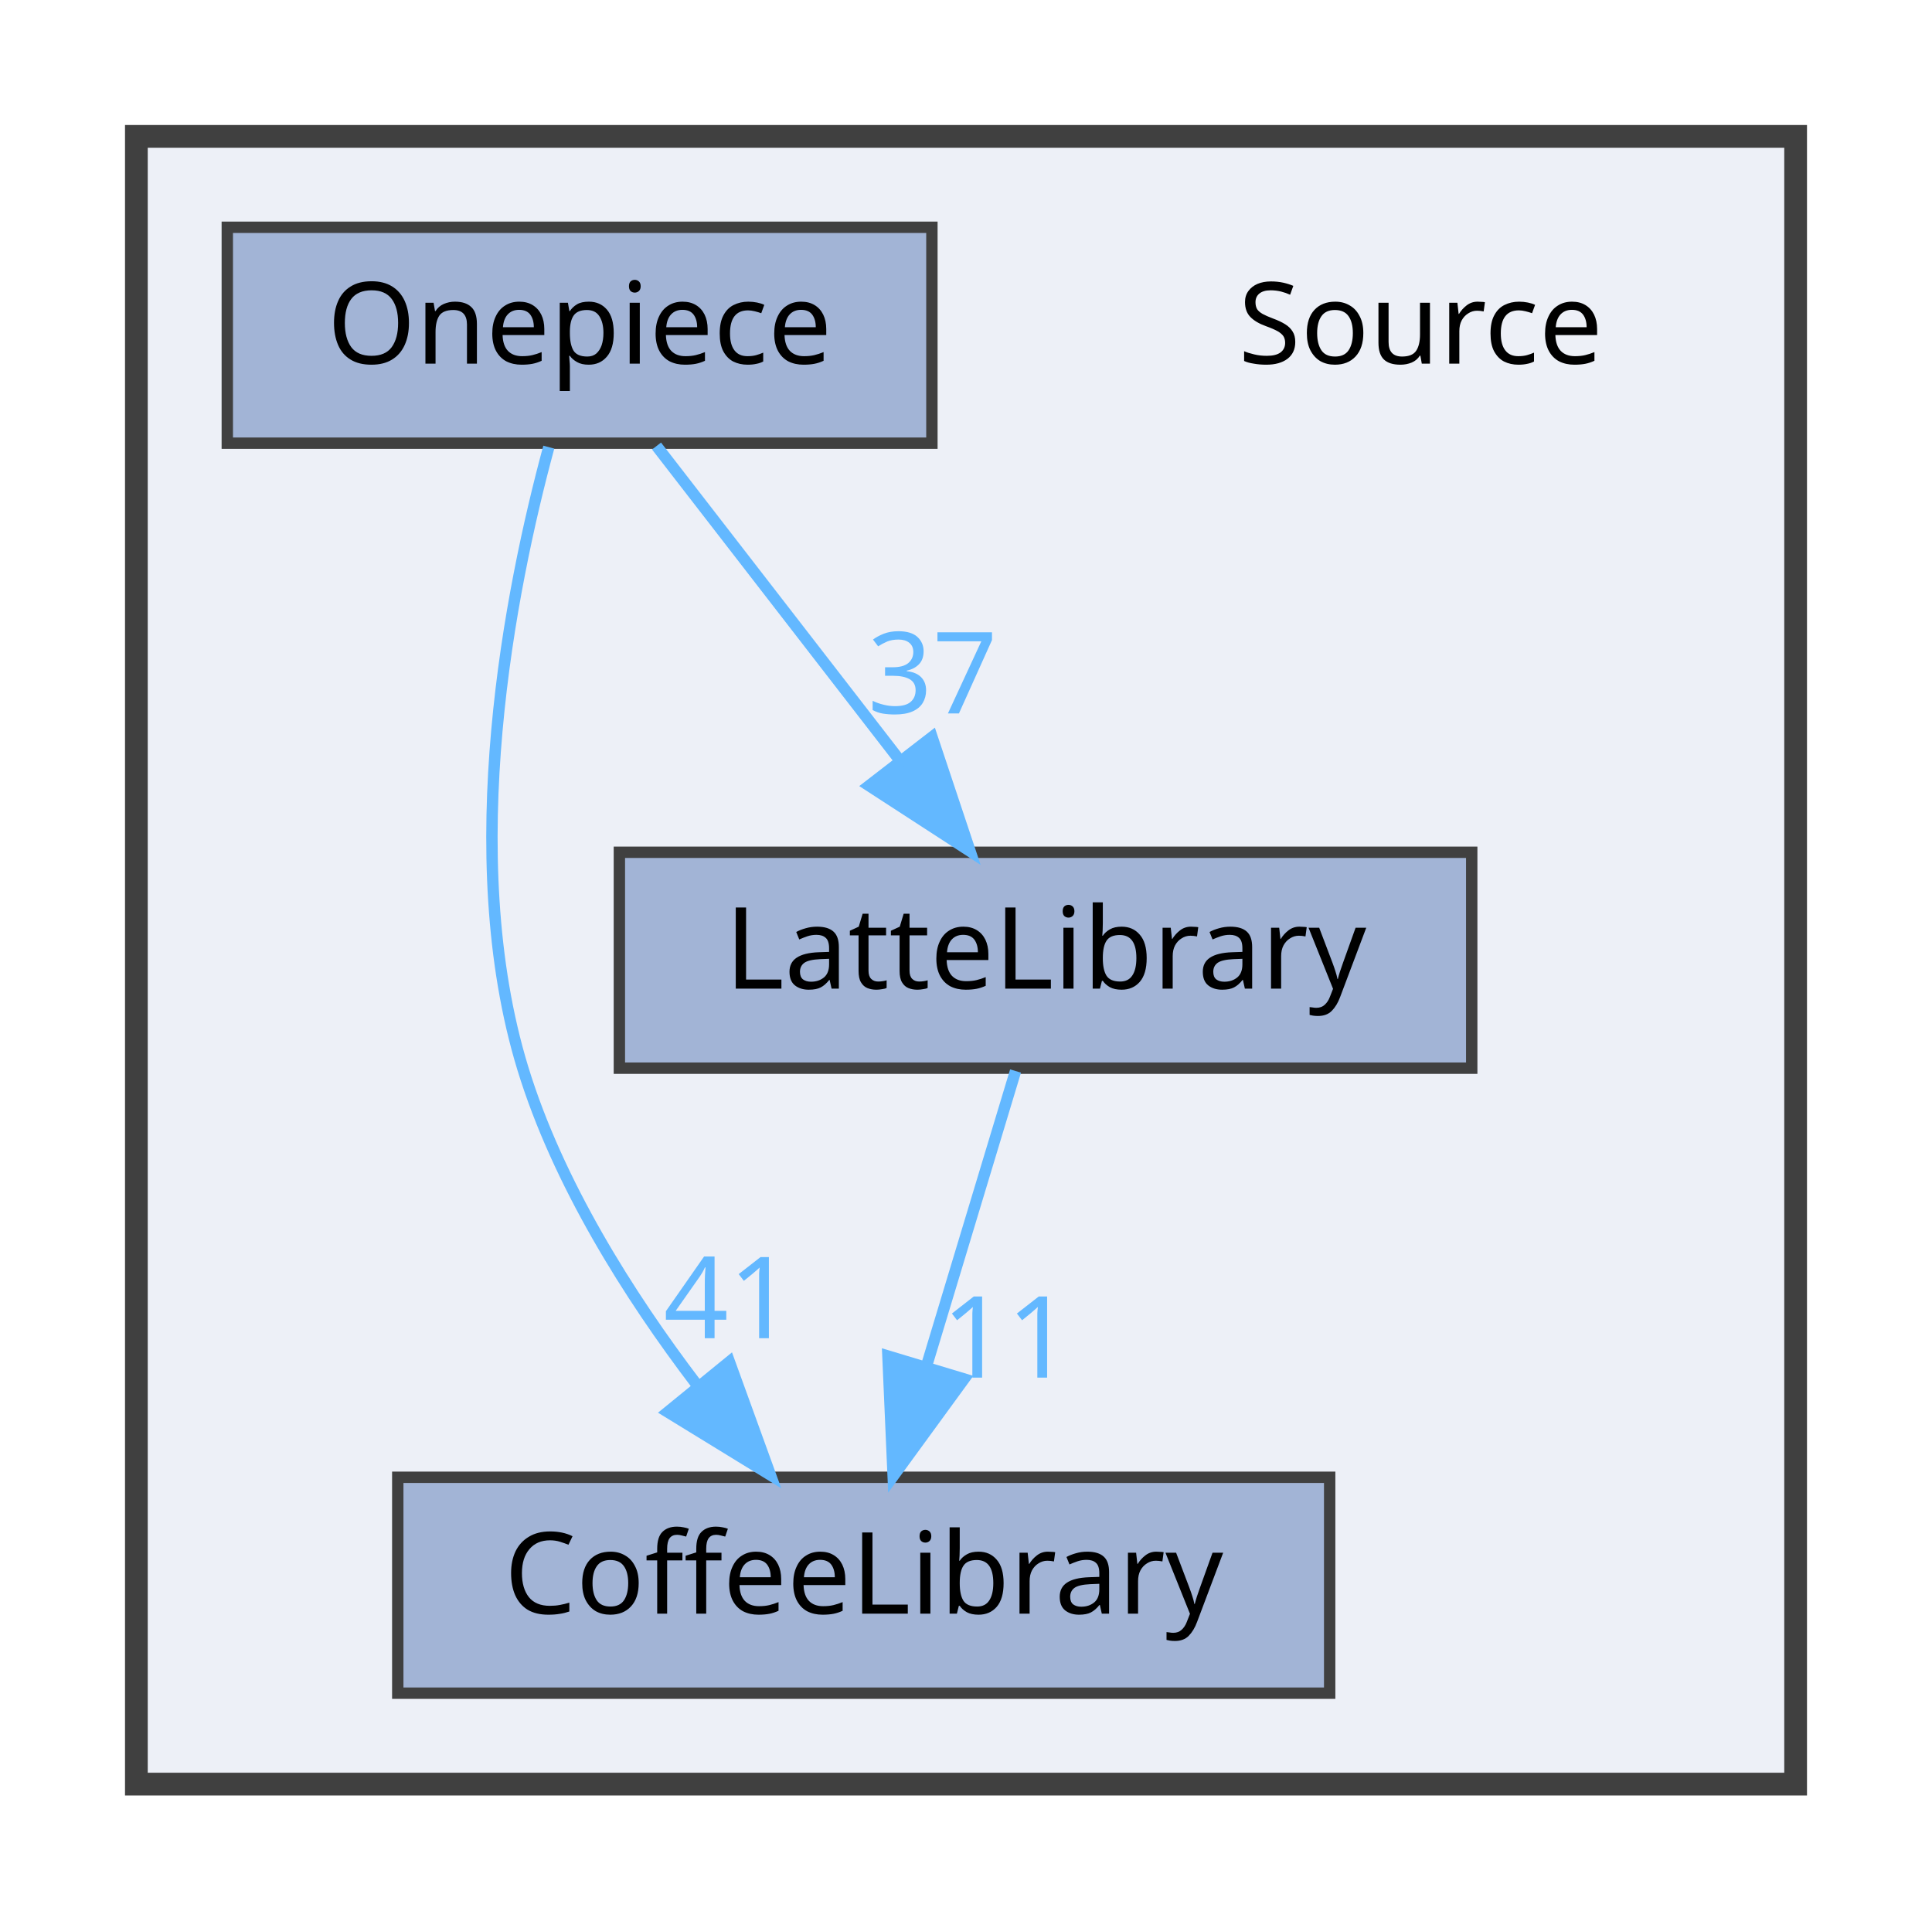
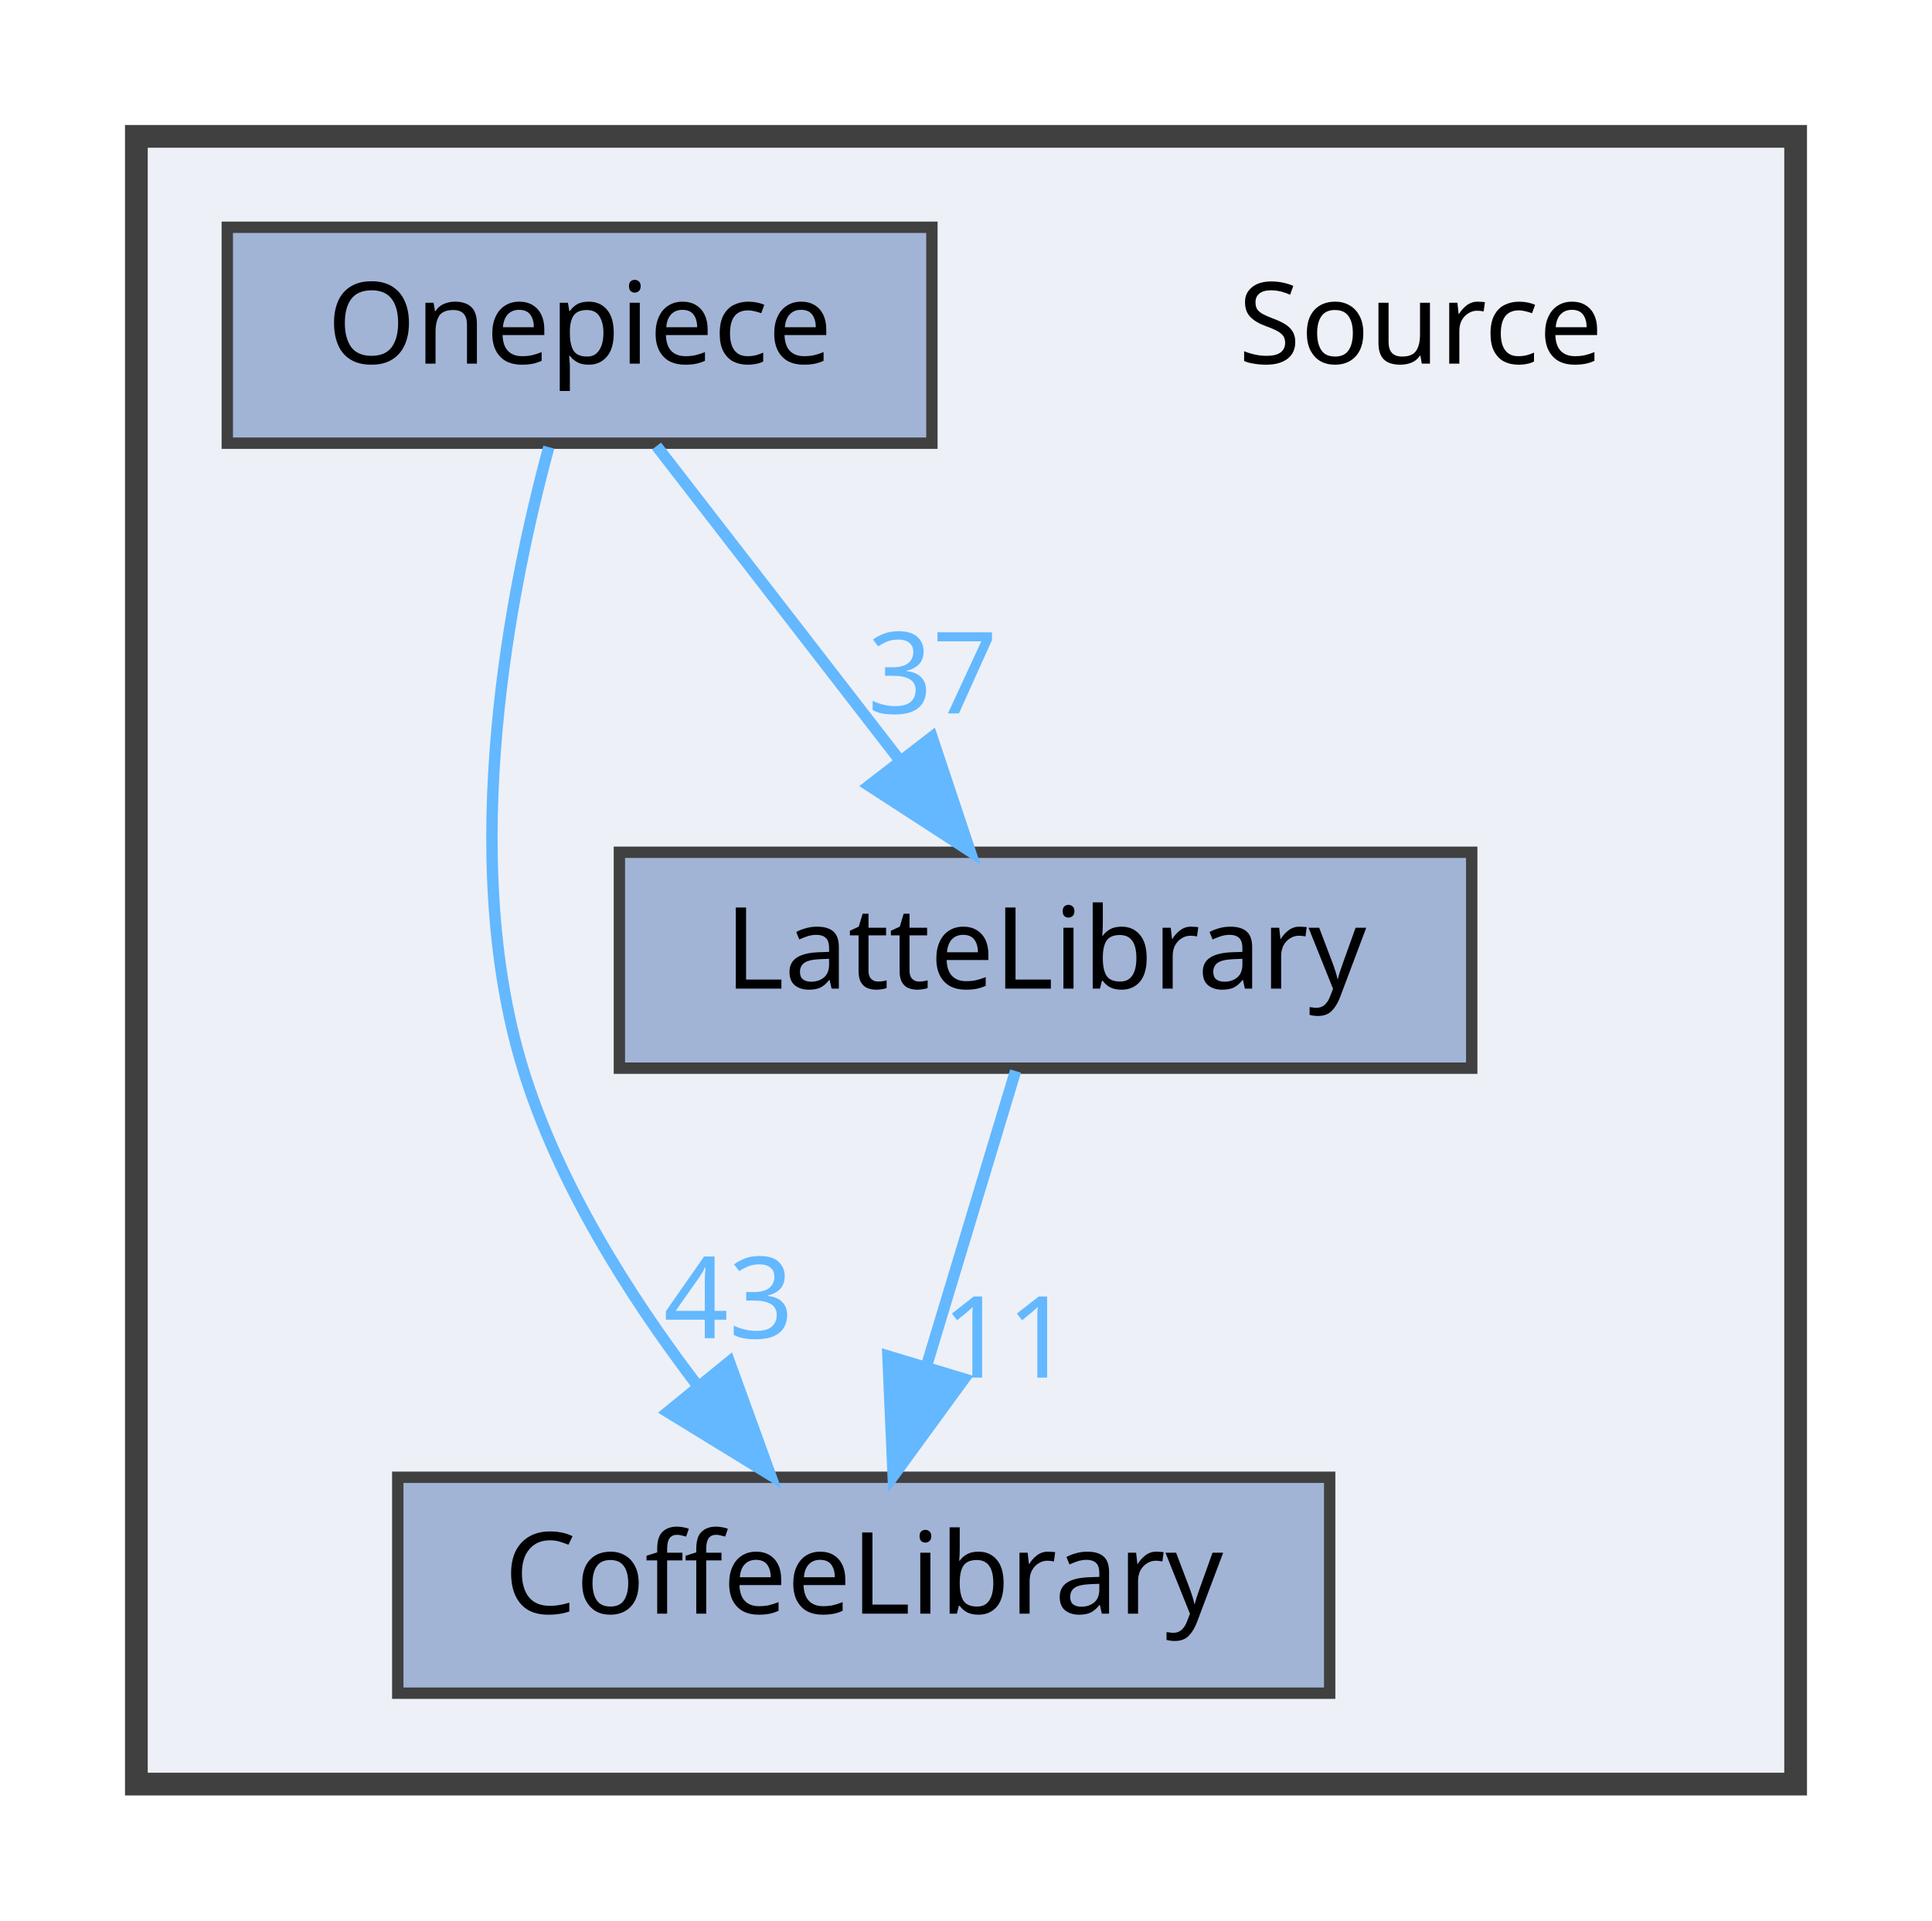
<svg xmlns="http://www.w3.org/2000/svg" xmlns:xlink="http://www.w3.org/1999/xlink" width="170pt" height="169pt" viewBox="0.00 0.00 170.00 169.00">
  <g id="graph0" class="graph" transform="scale(1 1) rotate(0) translate(4 165)">
    <g id="clust1" class="cluster">
      <g id="a_clust1">
        <a xlink:href="dir_74389ed8173ad57b461b9d623a1f3867.html" target="_top">
          <polygon fill="#edf0f7" stroke="#404040" stroke-width="2" points="8,-8 8,-153 154,-153 154,-8 8,-8" />
        </a>
      </g>
    </g>
    <g id="node1" class="node">
      <text text-anchor="middle" x="121" y="-133" font-family="Malgun Gothic" font-size="10.00">Source</text>
    </g>
    <g id="node2" class="node">
      <g id="a_node2">
        <a xlink:href="dir_2270f6753238979635db772f09123181.html" target="_top" xlink:title="CoffeeLibrary">
          <polygon fill="#a2b4d6" stroke="#404040" points="113,-35 31,-35 31,-16 113,-16 113,-35" />
          <text text-anchor="middle" x="72" y="-23" font-family="Malgun Gothic" font-size="10.00">CoffeeLibrary</text>
        </a>
      </g>
    </g>
    <g id="node3" class="node">
      <g id="a_node3">
        <a xlink:href="dir_399370037b6f5ff6b0840148d18ec8d9.html" target="_top" xlink:title="LatteLibrary">
          <polygon fill="#a2b4d6" stroke="#404040" points="125.5,-90 50.5,-90 50.5,-71 125.5,-71 125.5,-90" />
          <text text-anchor="middle" x="88" y="-78" font-family="Malgun Gothic" font-size="10.00">LatteLibrary</text>
        </a>
      </g>
    </g>
    <g id="edge1" class="edge">
      <g id="a_edge1">
        <a xlink:href="dir_000009_000003.html" target="_top">
          <path fill="none" stroke="#63b8ff" d="M85.36,-70.75C83.24,-63.72 80.19,-53.62 77.54,-44.84" />
          <polygon fill="#63b8ff" stroke="#63b8ff" points="80.83,-43.65 74.59,-35.09 74.13,-45.67 80.83,-43.65" />
        </a>
      </g>
      <g id="a_edge1-headlabel">
        <a xlink:href="dir_000009_000003.html" target="_top" xlink:title="11">
          <text text-anchor="middle" x="84.59" y="-43.77" font-family="Malgun Gothic" font-size="10.00" fill="#63b8ff">11</text>
        </a>
      </g>
    </g>
    <g id="node4" class="node">
      <g id="a_node4">
        <a xlink:href="dir_86991fbdc3ffccad5ecdd4bba46f6ea3.html" target="_top" xlink:title="Onepiece">
          <polygon fill="#a2b4d6" stroke="#404040" points="78,-145 16,-145 16,-126 78,-126 78,-145" />
          <text text-anchor="middle" x="47" y="-133" font-family="Malgun Gothic" font-size="10.00">Onepiece</text>
        </a>
      </g>
    </g>
    <g id="edge2" class="edge">
      <g id="a_edge2">
        <a xlink:href="dir_000013_000003.html" target="_top">
          <path fill="none" stroke="#63b8ff" d="M44.29,-125.65C40.91,-113.17 36.25,-89.82 42,-71 45.09,-60.9 51.32,-51.02 57.31,-43.15" />
          <polygon fill="#63b8ff" stroke="#63b8ff" points="60.18,-45.16 63.79,-35.2 54.76,-40.74 60.18,-45.16" />
        </a>
      </g>
      <g id="a_edge2-headlabel">
-         <a xlink:href="dir_000013_000003.html" target="_top" xlink:title="41">
-           <text text-anchor="middle" x="60.11" y="-47.24" font-family="Malgun Gothic" font-size="10.00" fill="#63b8ff">41</text>
+         <a xlink:href="dir_000013_000003.html" target="_top" xlink:title="43">
+           <text text-anchor="middle" x="60.11" y="-47.24" font-family="Malgun Gothic" font-size="10.00" fill="#63b8ff">43</text>
        </a>
      </g>
    </g>
    <g id="edge3" class="edge">
      <g id="a_edge3">
        <a xlink:href="dir_000013_000009.html" target="_top">
          <path fill="none" stroke="#63b8ff" d="M53.77,-125.75C59.56,-118.26 68.06,-107.28 75.14,-98.13" />
          <polygon fill="#63b8ff" stroke="#63b8ff" points="78.01,-100.14 81.36,-90.09 72.47,-95.86 78.01,-100.14" />
        </a>
      </g>
      <g id="a_edge3-headlabel">
        <a xlink:href="dir_000013_000009.html" target="_top" xlink:title="37">
          <text text-anchor="middle" x="78.05" y="-102.22" font-family="Malgun Gothic" font-size="10.00" fill="#63b8ff">37</text>
        </a>
      </g>
    </g>
  </g>
</svg>
